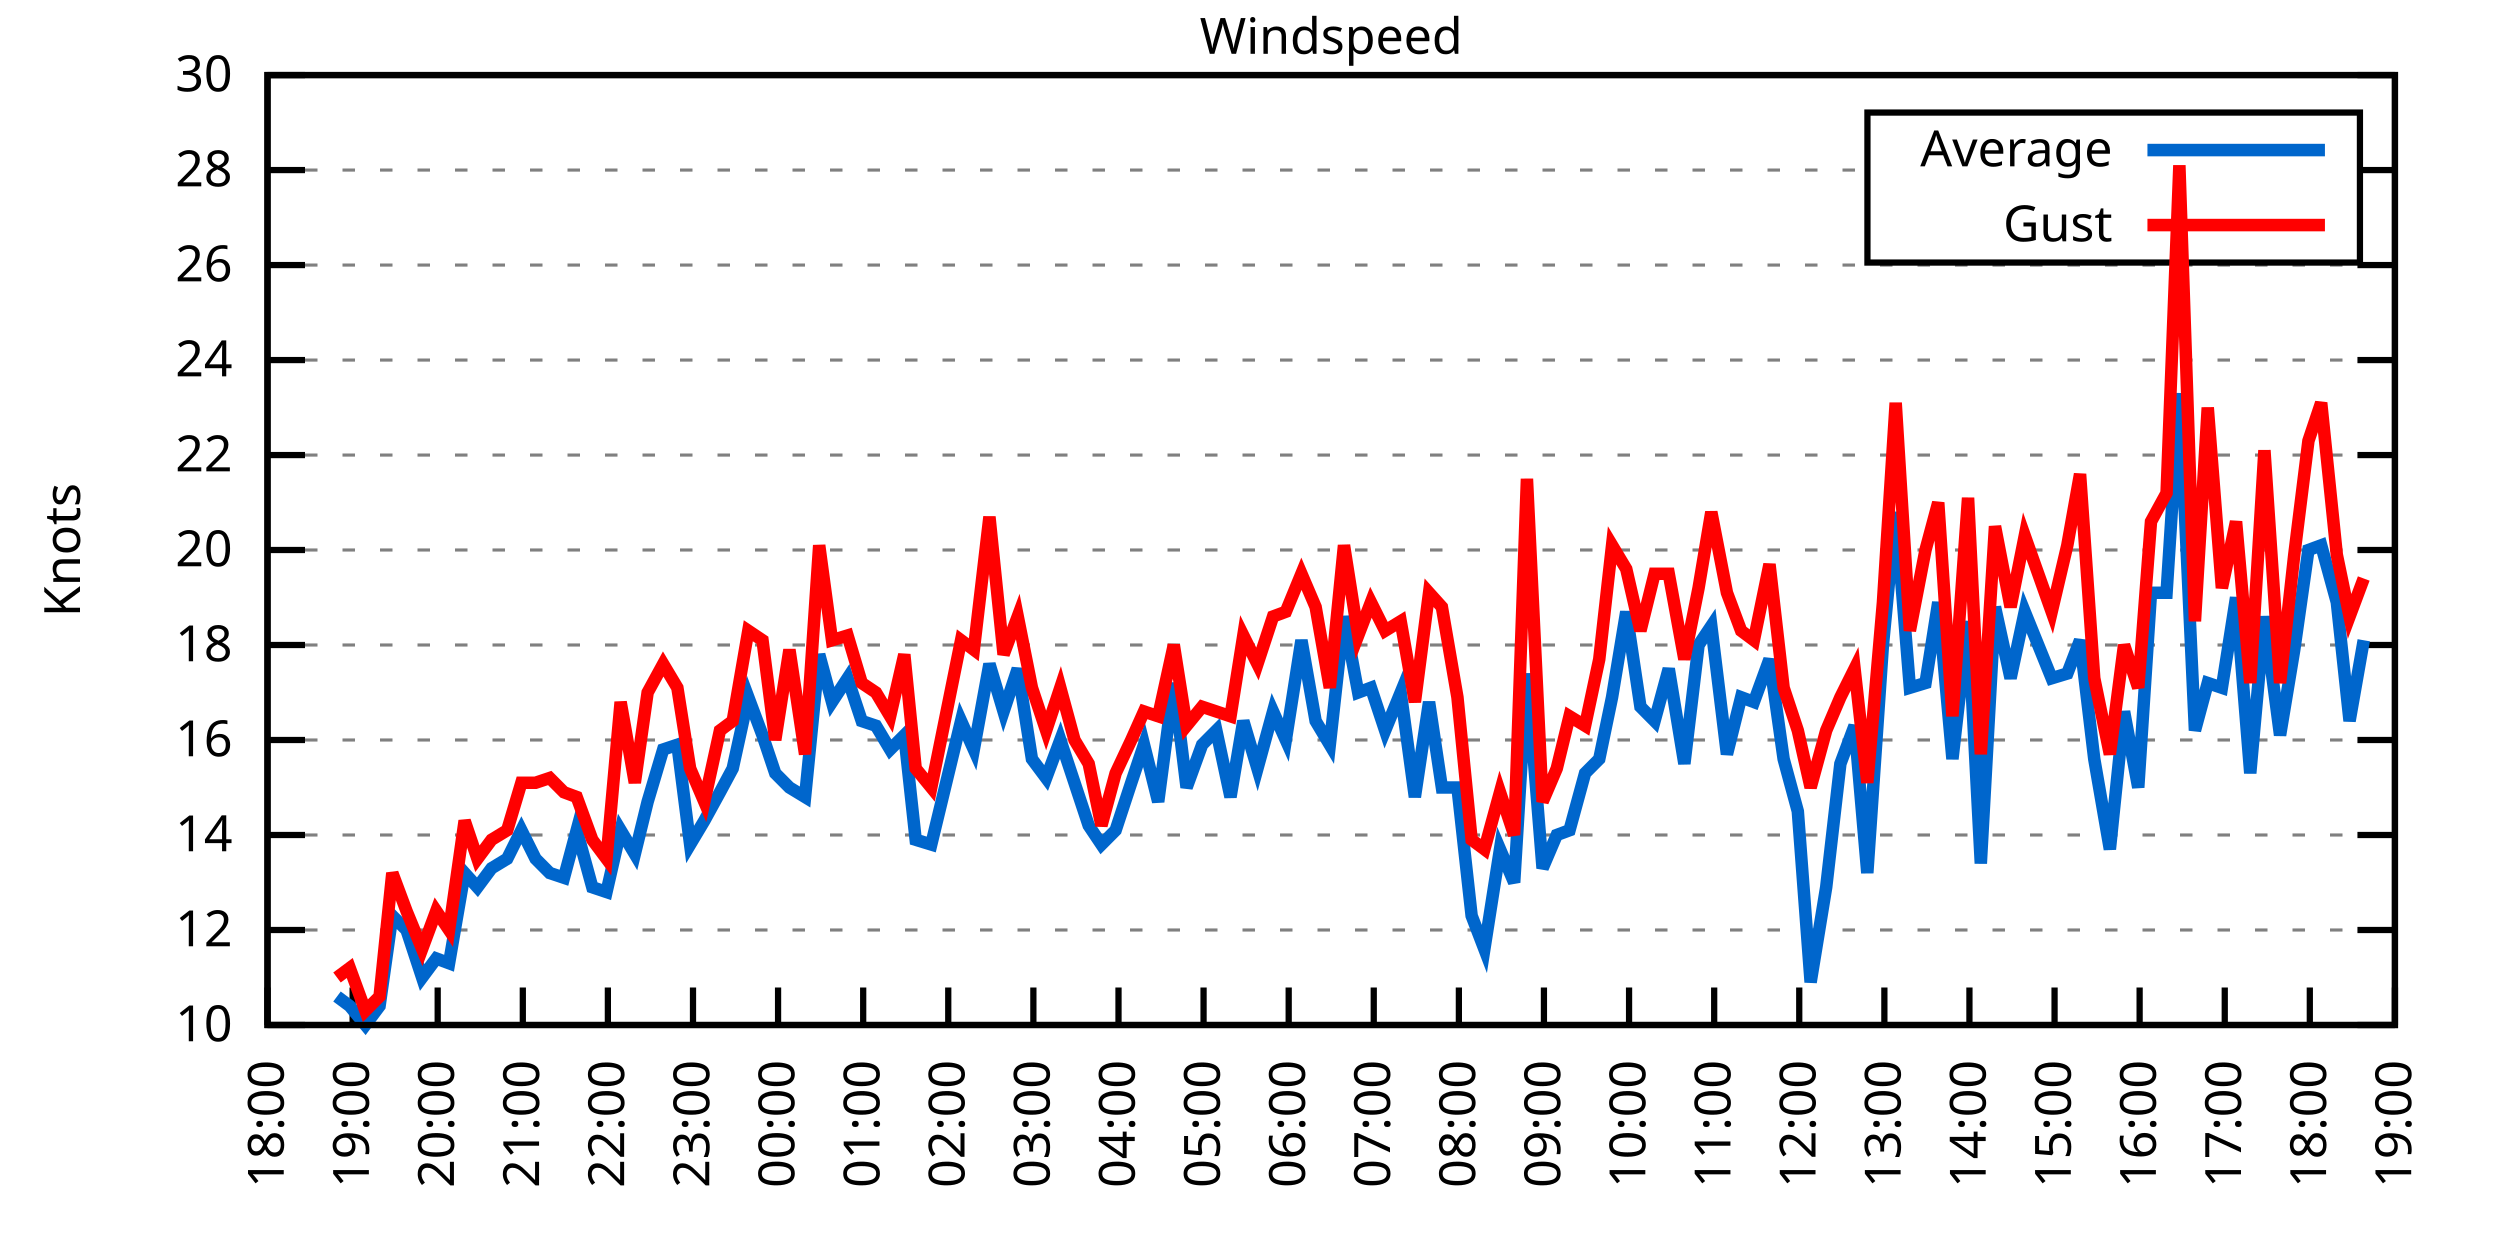
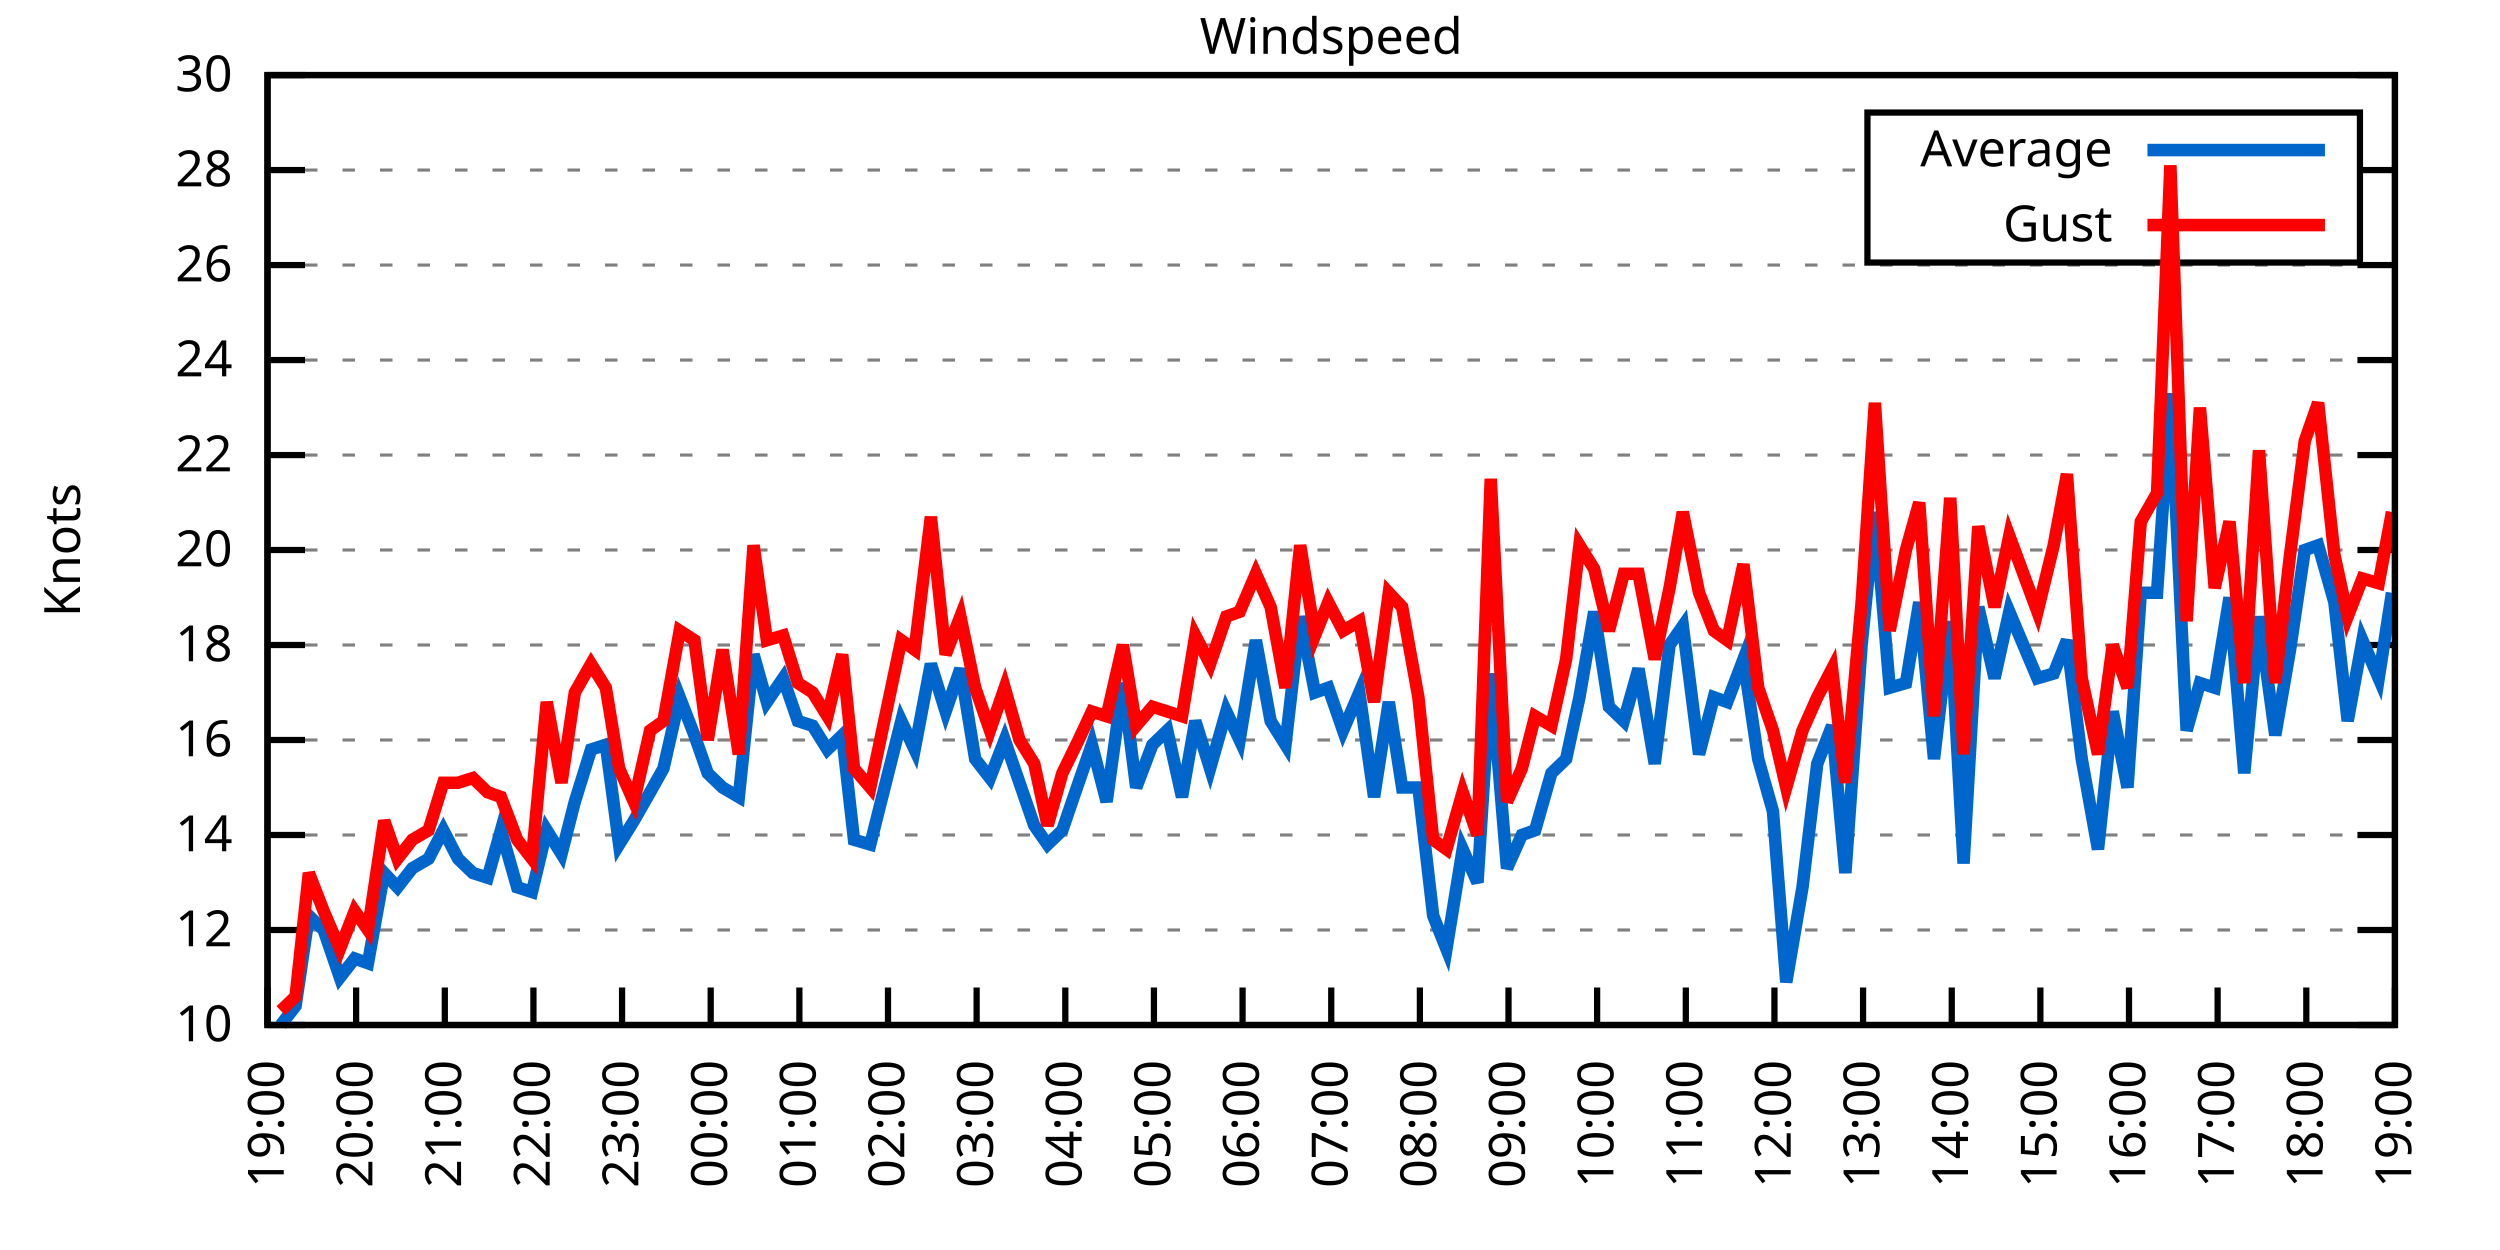
<svg xmlns="http://www.w3.org/2000/svg" xmlns:xlink="http://www.w3.org/1999/xlink" width="400" height="200" viewBox="0 0 400 200">
  <g id="gnuplot_canvas">
    <rect x="0" y="0" width="400" height="200" fill="none" />
    <defs>
      <circle id="gpDot" r="0.5" stroke-width="0.5" stroke="currentColor" />
      <path id="gpPt0" stroke-width="0.333" stroke="currentColor" d="M-1,0 h2 M0,-1 v2" />
      <path id="gpPt1" stroke-width="0.333" stroke="currentColor" d="M-1,-1 L1,1 M1,-1 L-1,1" />
      <path id="gpPt2" stroke-width="0.333" stroke="currentColor" d="M-1,0 L1,0 M0,-1 L0,1 M-1,-1 L1,1 M-1,1 L1,-1" />
      <rect id="gpPt3" stroke-width="0.333" stroke="currentColor" x="-1" y="-1" width="2" height="2" />
      <rect id="gpPt4" stroke-width="0.333" stroke="currentColor" fill="currentColor" x="-1" y="-1" width="2" height="2" />
      <circle id="gpPt5" stroke-width="0.333" stroke="currentColor" cx="0" cy="0" r="1" />
      <use xlink:href="#gpPt5" id="gpPt6" fill="currentColor" stroke="none" />
      <path id="gpPt7" stroke-width="0.333" stroke="currentColor" d="M0,-1.33 L-1.33,0.67 L1.33,0.67 z" />
      <use xlink:href="#gpPt7" id="gpPt8" fill="currentColor" stroke="none" />
      <use xlink:href="#gpPt7" id="gpPt9" stroke="currentColor" transform="rotate(180)" />
      <use xlink:href="#gpPt9" id="gpPt10" fill="currentColor" stroke="none" />
      <use xlink:href="#gpPt3" id="gpPt11" stroke="currentColor" transform="rotate(45)" />
      <use xlink:href="#gpPt11" id="gpPt12" fill="currentColor" stroke="none" />
      <path id="gpPt13" stroke-width="0.333" stroke="currentColor" d="M0,1.330 L1.265,0.411 L0.782,-1.067 L-0.782,-1.076 L-1.265,0.411 z" />
      <use xlink:href="#gpPt13" id="gpPt14" fill="currentColor" stroke="none" />
      <filter id="textbox" filterUnits="objectBoundingBox" x="0" y="0" height="1" width="1">
        <feFlood flood-color="white" flood-opacity="1" result="bgnd" />
        <feComposite in="SourceGraphic" in2="bgnd" operator="atop" />
      </filter>
      <filter id="greybox" filterUnits="objectBoundingBox" x="0" y="0" height="1" width="1">
        <feFlood flood-color="lightgrey" flood-opacity="1" result="grey" />
        <feComposite in="SourceGraphic" in2="grey" operator="atop" />
      </filter>
    </defs>
    <g fill="none" color="white" stroke="currentColor" stroke-width="1.00" stroke-linecap="butt" stroke-linejoin="miter">
</g>
    <g fill="none" color="black" stroke="currentColor" stroke-width="1.00" stroke-linecap="butt" stroke-linejoin="miter">
      <g stroke="none" shape-rendering="crispEdges">
        <polygon fill="rgb(255, 255, 255)" points="42.80,164.00 383.18,164.00 383.18,12.02 42.80,12.02 " />
      </g>
    </g>
    <g fill="none" color="black" stroke="currentColor" stroke-width="1.00" stroke-linecap="butt" stroke-linejoin="miter">
</g>
    <g fill="none" color="black" stroke="black" stroke-width="0.50" stroke-linecap="butt" stroke-linejoin="miter">
</g>
    <g fill="none" color="gray" stroke="currentColor" stroke-width="0.50" stroke-linecap="butt" stroke-linejoin="miter">
      <path stroke="gray" stroke-dasharray="2,4" class="gridline" d="M42.80,164.00 L383.19,164.00  " />
    </g>
    <g fill="none" color="gray" stroke="gray" stroke-width="1.00" stroke-linecap="butt" stroke-linejoin="miter">
</g>
    <g fill="none" color="black" stroke="currentColor" stroke-width="1.00" stroke-linecap="butt" stroke-linejoin="miter">
      <path stroke="black" d="M42.80,164.00 L48.80,164.00 M383.19,164.00 L377.19,164.00  " />
      <g transform="translate(37.20,166.60)" stroke="none" fill="black" font-family="Sans" font-size="8.00" text-anchor="end">
        <text>
          <tspan font-family="Sans"> 10</tspan>
        </text>
      </g>
    </g>
    <g fill="none" color="black" stroke="currentColor" stroke-width="1.00" stroke-linecap="butt" stroke-linejoin="miter">
</g>
    <g fill="none" color="black" stroke="black" stroke-width="0.50" stroke-linecap="butt" stroke-linejoin="miter">
</g>
    <g fill="none" color="gray" stroke="currentColor" stroke-width="0.50" stroke-linecap="butt" stroke-linejoin="miter">
      <path stroke="gray" stroke-dasharray="2,4" class="gridline" d="M42.80,148.80 L383.19,148.80  " />
    </g>
    <g fill="none" color="gray" stroke="gray" stroke-width="1.00" stroke-linecap="butt" stroke-linejoin="miter">
</g>
    <g fill="none" color="black" stroke="currentColor" stroke-width="1.00" stroke-linecap="butt" stroke-linejoin="miter">
      <path stroke="black" d="M42.80,148.80 L48.80,148.80 M383.19,148.80 L377.19,148.80  " />
      <g transform="translate(37.20,151.40)" stroke="none" fill="black" font-family="Sans" font-size="8.00" text-anchor="end">
        <text>
          <tspan font-family="Sans"> 12</tspan>
        </text>
      </g>
    </g>
    <g fill="none" color="black" stroke="currentColor" stroke-width="1.00" stroke-linecap="butt" stroke-linejoin="miter">
</g>
    <g fill="none" color="black" stroke="black" stroke-width="0.50" stroke-linecap="butt" stroke-linejoin="miter">
</g>
    <g fill="none" color="gray" stroke="currentColor" stroke-width="0.50" stroke-linecap="butt" stroke-linejoin="miter">
      <path stroke="gray" stroke-dasharray="2,4" class="gridline" d="M42.80,133.60 L383.19,133.60  " />
    </g>
    <g fill="none" color="gray" stroke="gray" stroke-width="1.00" stroke-linecap="butt" stroke-linejoin="miter">
</g>
    <g fill="none" color="black" stroke="currentColor" stroke-width="1.00" stroke-linecap="butt" stroke-linejoin="miter">
      <path stroke="black" d="M42.80,133.60 L48.80,133.60 M383.19,133.60 L377.19,133.60  " />
      <g transform="translate(37.20,136.20)" stroke="none" fill="black" font-family="Sans" font-size="8.00" text-anchor="end">
        <text>
          <tspan font-family="Sans"> 14</tspan>
        </text>
      </g>
    </g>
    <g fill="none" color="black" stroke="currentColor" stroke-width="1.00" stroke-linecap="butt" stroke-linejoin="miter">
</g>
    <g fill="none" color="black" stroke="black" stroke-width="0.50" stroke-linecap="butt" stroke-linejoin="miter">
</g>
    <g fill="none" color="gray" stroke="currentColor" stroke-width="0.50" stroke-linecap="butt" stroke-linejoin="miter">
      <path stroke="gray" stroke-dasharray="2,4" class="gridline" d="M42.80,118.40 L383.19,118.40  " />
    </g>
    <g fill="none" color="gray" stroke="gray" stroke-width="1.00" stroke-linecap="butt" stroke-linejoin="miter">
</g>
    <g fill="none" color="black" stroke="currentColor" stroke-width="1.00" stroke-linecap="butt" stroke-linejoin="miter">
      <path stroke="black" d="M42.80,118.40 L48.80,118.40 M383.19,118.40 L377.19,118.40  " />
      <g transform="translate(37.20,121.00)" stroke="none" fill="black" font-family="Sans" font-size="8.00" text-anchor="end">
        <text>
          <tspan font-family="Sans"> 16</tspan>
        </text>
      </g>
    </g>
    <g fill="none" color="black" stroke="currentColor" stroke-width="1.00" stroke-linecap="butt" stroke-linejoin="miter">
</g>
    <g fill="none" color="black" stroke="black" stroke-width="0.50" stroke-linecap="butt" stroke-linejoin="miter">
</g>
    <g fill="none" color="gray" stroke="currentColor" stroke-width="0.50" stroke-linecap="butt" stroke-linejoin="miter">
      <path stroke="gray" stroke-dasharray="2,4" class="gridline" d="M42.80,103.20 L383.19,103.20  " />
    </g>
    <g fill="none" color="gray" stroke="gray" stroke-width="1.00" stroke-linecap="butt" stroke-linejoin="miter">
</g>
    <g fill="none" color="black" stroke="currentColor" stroke-width="1.00" stroke-linecap="butt" stroke-linejoin="miter">
      <path stroke="black" d="M42.80,103.20 L48.80,103.20 M383.19,103.20 L377.19,103.20  " />
      <g transform="translate(37.20,105.80)" stroke="none" fill="black" font-family="Sans" font-size="8.00" text-anchor="end">
        <text>
          <tspan font-family="Sans"> 18</tspan>
        </text>
      </g>
    </g>
    <g fill="none" color="black" stroke="currentColor" stroke-width="1.00" stroke-linecap="butt" stroke-linejoin="miter">
</g>
    <g fill="none" color="black" stroke="black" stroke-width="0.50" stroke-linecap="butt" stroke-linejoin="miter">
</g>
    <g fill="none" color="gray" stroke="currentColor" stroke-width="0.50" stroke-linecap="butt" stroke-linejoin="miter">
      <path stroke="gray" stroke-dasharray="2,4" class="gridline" d="M42.80,88.00 L383.19,88.00  " />
    </g>
    <g fill="none" color="gray" stroke="gray" stroke-width="1.00" stroke-linecap="butt" stroke-linejoin="miter">
</g>
    <g fill="none" color="black" stroke="currentColor" stroke-width="1.00" stroke-linecap="butt" stroke-linejoin="miter">
      <path stroke="black" d="M42.80,88.00 L48.80,88.00 M383.19,88.00 L377.19,88.00  " />
      <g transform="translate(37.20,90.60)" stroke="none" fill="black" font-family="Sans" font-size="8.00" text-anchor="end">
        <text>
          <tspan font-family="Sans"> 20</tspan>
        </text>
      </g>
    </g>
    <g fill="none" color="black" stroke="currentColor" stroke-width="1.00" stroke-linecap="butt" stroke-linejoin="miter">
</g>
    <g fill="none" color="black" stroke="black" stroke-width="0.50" stroke-linecap="butt" stroke-linejoin="miter">
</g>
    <g fill="none" color="gray" stroke="currentColor" stroke-width="0.50" stroke-linecap="butt" stroke-linejoin="miter">
      <path stroke="gray" stroke-dasharray="2,4" class="gridline" d="M42.80,72.81 L383.19,72.81  " />
    </g>
    <g fill="none" color="gray" stroke="gray" stroke-width="1.00" stroke-linecap="butt" stroke-linejoin="miter">
</g>
    <g fill="none" color="black" stroke="currentColor" stroke-width="1.00" stroke-linecap="butt" stroke-linejoin="miter">
      <path stroke="black" d="M42.80,72.81 L48.80,72.81 M383.19,72.81 L377.19,72.81  " />
      <g transform="translate(37.20,75.41)" stroke="none" fill="black" font-family="Sans" font-size="8.00" text-anchor="end">
        <text>
          <tspan font-family="Sans"> 22</tspan>
        </text>
      </g>
    </g>
    <g fill="none" color="black" stroke="currentColor" stroke-width="1.00" stroke-linecap="butt" stroke-linejoin="miter">
</g>
    <g fill="none" color="black" stroke="black" stroke-width="0.50" stroke-linecap="butt" stroke-linejoin="miter">
</g>
    <g fill="none" color="gray" stroke="currentColor" stroke-width="0.50" stroke-linecap="butt" stroke-linejoin="miter">
      <path stroke="gray" stroke-dasharray="2,4" class="gridline" d="M42.80,57.61 L383.19,57.61  " />
    </g>
    <g fill="none" color="gray" stroke="gray" stroke-width="1.00" stroke-linecap="butt" stroke-linejoin="miter">
</g>
    <g fill="none" color="black" stroke="currentColor" stroke-width="1.00" stroke-linecap="butt" stroke-linejoin="miter">
      <path stroke="black" d="M42.80,57.61 L48.80,57.61 M383.19,57.61 L377.19,57.61  " />
      <g transform="translate(37.20,60.21)" stroke="none" fill="black" font-family="Sans" font-size="8.00" text-anchor="end">
        <text>
          <tspan font-family="Sans"> 24</tspan>
        </text>
      </g>
    </g>
    <g fill="none" color="black" stroke="currentColor" stroke-width="1.00" stroke-linecap="butt" stroke-linejoin="miter">
</g>
    <g fill="none" color="black" stroke="black" stroke-width="0.50" stroke-linecap="butt" stroke-linejoin="miter">
</g>
    <g fill="none" color="gray" stroke="currentColor" stroke-width="0.50" stroke-linecap="butt" stroke-linejoin="miter">
      <path stroke="gray" stroke-dasharray="2,4" class="gridline" d="M42.80,42.41 L383.19,42.41  " />
    </g>
    <g fill="none" color="gray" stroke="gray" stroke-width="1.00" stroke-linecap="butt" stroke-linejoin="miter">
</g>
    <g fill="none" color="black" stroke="currentColor" stroke-width="1.00" stroke-linecap="butt" stroke-linejoin="miter">
      <path stroke="black" d="M42.80,42.41 L48.80,42.41 M383.19,42.41 L377.19,42.41  " />
      <g transform="translate(37.20,45.01)" stroke="none" fill="black" font-family="Sans" font-size="8.00" text-anchor="end">
        <text>
          <tspan font-family="Sans"> 26</tspan>
        </text>
      </g>
    </g>
    <g fill="none" color="black" stroke="currentColor" stroke-width="1.00" stroke-linecap="butt" stroke-linejoin="miter">
</g>
    <g fill="none" color="black" stroke="black" stroke-width="0.50" stroke-linecap="butt" stroke-linejoin="miter">
</g>
    <g fill="none" color="gray" stroke="currentColor" stroke-width="0.50" stroke-linecap="butt" stroke-linejoin="miter">
      <path stroke="gray" stroke-dasharray="2,4" class="gridline" d="M42.80,27.21 L298.79,27.21 M377.59,27.21 L383.19,27.21  " />
    </g>
    <g fill="none" color="gray" stroke="gray" stroke-width="1.00" stroke-linecap="butt" stroke-linejoin="miter">
</g>
    <g fill="none" color="black" stroke="currentColor" stroke-width="1.00" stroke-linecap="butt" stroke-linejoin="miter">
      <path stroke="black" d="M42.80,27.21 L48.80,27.21 M383.19,27.21 L377.19,27.21  " />
      <g transform="translate(37.20,29.81)" stroke="none" fill="black" font-family="Sans" font-size="8.00" text-anchor="end">
        <text>
          <tspan font-family="Sans"> 28</tspan>
        </text>
      </g>
    </g>
    <g fill="none" color="black" stroke="currentColor" stroke-width="1.00" stroke-linecap="butt" stroke-linejoin="miter">
</g>
    <g fill="none" color="black" stroke="black" stroke-width="0.50" stroke-linecap="butt" stroke-linejoin="miter">
</g>
    <g fill="none" color="gray" stroke="currentColor" stroke-width="0.50" stroke-linecap="butt" stroke-linejoin="miter">
      <path stroke="gray" stroke-dasharray="2,4" class="gridline" d="M42.80,12.01 L383.19,12.01  " />
    </g>
    <g fill="none" color="gray" stroke="gray" stroke-width="1.00" stroke-linecap="butt" stroke-linejoin="miter">
</g>
    <g fill="none" color="black" stroke="currentColor" stroke-width="1.00" stroke-linecap="butt" stroke-linejoin="miter">
      <path stroke="black" d="M42.80,12.01 L48.80,12.01 M383.19,12.01 L377.19,12.01  " />
      <g transform="translate(37.20,14.61)" stroke="none" fill="black" font-family="Sans" font-size="8.00" text-anchor="end">
        <text>
          <tspan font-family="Sans"> 30</tspan>
        </text>
      </g>
    </g>
    <g fill="none" color="black" stroke="currentColor" stroke-width="1.00" stroke-linecap="butt" stroke-linejoin="miter">
      <path stroke="black" d="M42.80,164.00 L42.80,158.00  " />
      <g transform="translate(45.40,169.60) rotate(270.00)" stroke="none" fill="black" font-family="Sans" font-size="8.00" text-anchor="end">
        <text>
-           <tspan font-family="Sans">18:00</tspan>
-         </text>
-       </g>
-     </g>
-     <g fill="none" color="black" stroke="currentColor" stroke-width="1.00" stroke-linecap="butt" stroke-linejoin="miter">
-       <path stroke="black" d="M56.42,164.00 L56.42,158.00  " />
-       <g transform="translate(59.02,169.60) rotate(270.00)" stroke="none" fill="black" font-family="Sans" font-size="8.00" text-anchor="end">
-         <text>
          <tspan font-family="Sans">19:00</tspan>
        </text>
      </g>
    </g>
    <g fill="none" color="black" stroke="currentColor" stroke-width="1.00" stroke-linecap="butt" stroke-linejoin="miter">
-       <path stroke="black" d="M70.03,164.00 L70.03,158.00  " />
-       <g transform="translate(72.63,169.60) rotate(270.00)" stroke="none" fill="black" font-family="Sans" font-size="8.00" text-anchor="end">
+       <path stroke="black" d="M56.98,164.00 L56.98,158.00  " />
+       <g transform="translate(59.58,169.60) rotate(270.00)" stroke="none" fill="black" font-family="Sans" font-size="8.00" text-anchor="end">
        <text>
          <tspan font-family="Sans">20:00</tspan>
        </text>
      </g>
    </g>
    <g fill="none" color="black" stroke="currentColor" stroke-width="1.00" stroke-linecap="butt" stroke-linejoin="miter">
-       <path stroke="black" d="M83.65,164.00 L83.65,158.00  " />
-       <g transform="translate(86.25,169.60) rotate(270.00)" stroke="none" fill="black" font-family="Sans" font-size="8.00" text-anchor="end">
+       <path stroke="black" d="M71.17,164.00 L71.17,158.00  " />
+       <g transform="translate(73.77,169.60) rotate(270.00)" stroke="none" fill="black" font-family="Sans" font-size="8.00" text-anchor="end">
        <text>
          <tspan font-family="Sans">21:00</tspan>
        </text>
      </g>
    </g>
    <g fill="none" color="black" stroke="currentColor" stroke-width="1.00" stroke-linecap="butt" stroke-linejoin="miter">
-       <path stroke="black" d="M97.26,164.00 L97.26,158.00  " />
-       <g transform="translate(99.86,169.60) rotate(270.00)" stroke="none" fill="black" font-family="Sans" font-size="8.00" text-anchor="end">
+       <path stroke="black" d="M85.35,164.00 L85.35,158.00  " />
+       <g transform="translate(87.95,169.60) rotate(270.00)" stroke="none" fill="black" font-family="Sans" font-size="8.00" text-anchor="end">
        <text>
          <tspan font-family="Sans">22:00</tspan>
        </text>
      </g>
    </g>
    <g fill="none" color="black" stroke="currentColor" stroke-width="1.00" stroke-linecap="butt" stroke-linejoin="miter">
-       <path stroke="black" d="M110.88,164.00 L110.88,158.00  " />
-       <g transform="translate(113.48,169.60) rotate(270.00)" stroke="none" fill="black" font-family="Sans" font-size="8.00" text-anchor="end">
+       <path stroke="black" d="M99.53,164.00 L99.53,158.00  " />
+       <g transform="translate(102.13,169.60) rotate(270.00)" stroke="none" fill="black" font-family="Sans" font-size="8.00" text-anchor="end">
        <text>
          <tspan font-family="Sans">23:00</tspan>
        </text>
      </g>
    </g>
    <g fill="none" color="black" stroke="currentColor" stroke-width="1.00" stroke-linecap="butt" stroke-linejoin="miter">
-       <path stroke="black" d="M124.49,164.00 L124.49,158.00  " />
-       <g transform="translate(127.09,169.60) rotate(270.00)" stroke="none" fill="black" font-family="Sans" font-size="8.00" text-anchor="end">
+       <path stroke="black" d="M113.71,164.00 L113.71,158.00  " />
+       <g transform="translate(116.31,169.60) rotate(270.00)" stroke="none" fill="black" font-family="Sans" font-size="8.00" text-anchor="end">
        <text>
          <tspan font-family="Sans">00:00</tspan>
        </text>
      </g>
    </g>
    <g fill="none" color="black" stroke="currentColor" stroke-width="1.00" stroke-linecap="butt" stroke-linejoin="miter">
-       <path stroke="black" d="M138.11,164.00 L138.11,158.00  " />
-       <g transform="translate(140.71,169.60) rotate(270.00)" stroke="none" fill="black" font-family="Sans" font-size="8.00" text-anchor="end">
+       <path stroke="black" d="M127.90,164.00 L127.90,158.00  " />
+       <g transform="translate(130.50,169.60) rotate(270.00)" stroke="none" fill="black" font-family="Sans" font-size="8.00" text-anchor="end">
        <text>
          <tspan font-family="Sans">01:00</tspan>
        </text>
      </g>
    </g>
    <g fill="none" color="black" stroke="currentColor" stroke-width="1.00" stroke-linecap="butt" stroke-linejoin="miter">
-       <path stroke="black" d="M151.72,164.00 L151.72,158.00  " />
-       <g transform="translate(154.32,169.60) rotate(270.00)" stroke="none" fill="black" font-family="Sans" font-size="8.00" text-anchor="end">
+       <path stroke="black" d="M142.08,164.00 L142.08,158.00  " />
+       <g transform="translate(144.68,169.60) rotate(270.00)" stroke="none" fill="black" font-family="Sans" font-size="8.00" text-anchor="end">
        <text>
          <tspan font-family="Sans">02:00</tspan>
        </text>
      </g>
    </g>
    <g fill="none" color="black" stroke="currentColor" stroke-width="1.00" stroke-linecap="butt" stroke-linejoin="miter">
-       <path stroke="black" d="M165.34,164.00 L165.34,158.00  " />
-       <g transform="translate(167.94,169.60) rotate(270.00)" stroke="none" fill="black" font-family="Sans" font-size="8.00" text-anchor="end">
+       <path stroke="black" d="M156.26,164.00 L156.26,158.00  " />
+       <g transform="translate(158.86,169.60) rotate(270.00)" stroke="none" fill="black" font-family="Sans" font-size="8.00" text-anchor="end">
        <text>
          <tspan font-family="Sans">03:00</tspan>
        </text>
      </g>
    </g>
    <g fill="none" color="black" stroke="currentColor" stroke-width="1.00" stroke-linecap="butt" stroke-linejoin="miter">
-       <path stroke="black" d="M178.96,164.00 L178.96,158.00  " />
-       <g transform="translate(181.56,169.60) rotate(270.00)" stroke="none" fill="black" font-family="Sans" font-size="8.00" text-anchor="end">
+       <path stroke="black" d="M170.45,164.00 L170.45,158.00  " />
+       <g transform="translate(173.05,169.60) rotate(270.00)" stroke="none" fill="black" font-family="Sans" font-size="8.00" text-anchor="end">
        <text>
          <tspan font-family="Sans">04:00</tspan>
        </text>
      </g>
    </g>
    <g fill="none" color="black" stroke="currentColor" stroke-width="1.00" stroke-linecap="butt" stroke-linejoin="miter">
-       <path stroke="black" d="M192.57,164.00 L192.57,158.00  " />
-       <g transform="translate(195.17,169.60) rotate(270.00)" stroke="none" fill="black" font-family="Sans" font-size="8.00" text-anchor="end">
+       <path stroke="black" d="M184.63,164.00 L184.63,158.00  " />
+       <g transform="translate(187.23,169.60) rotate(270.00)" stroke="none" fill="black" font-family="Sans" font-size="8.00" text-anchor="end">
        <text>
          <tspan font-family="Sans">05:00</tspan>
        </text>
      </g>
    </g>
    <g fill="none" color="black" stroke="currentColor" stroke-width="1.00" stroke-linecap="butt" stroke-linejoin="miter">
-       <path stroke="black" d="M206.19,164.00 L206.19,158.00  " />
-       <g transform="translate(208.79,169.60) rotate(270.00)" stroke="none" fill="black" font-family="Sans" font-size="8.00" text-anchor="end">
+       <path stroke="black" d="M198.81,164.00 L198.81,158.00  " />
+       <g transform="translate(201.41,169.60) rotate(270.00)" stroke="none" fill="black" font-family="Sans" font-size="8.00" text-anchor="end">
        <text>
          <tspan font-family="Sans">06:00</tspan>
        </text>
      </g>
    </g>
    <g fill="none" color="black" stroke="currentColor" stroke-width="1.00" stroke-linecap="butt" stroke-linejoin="miter">
-       <path stroke="black" d="M219.80,164.00 L219.80,158.00  " />
-       <g transform="translate(222.40,169.60) rotate(270.00)" stroke="none" fill="black" font-family="Sans" font-size="8.00" text-anchor="end">
+       <path stroke="black" d="M213.00,164.00 L213.00,158.00  " />
+       <g transform="translate(215.60,169.60) rotate(270.00)" stroke="none" fill="black" font-family="Sans" font-size="8.00" text-anchor="end">
        <text>
          <tspan font-family="Sans">07:00</tspan>
        </text>
      </g>
    </g>
    <g fill="none" color="black" stroke="currentColor" stroke-width="1.00" stroke-linecap="butt" stroke-linejoin="miter">
-       <path stroke="black" d="M233.42,164.00 L233.42,158.00  " />
-       <g transform="translate(236.02,169.60) rotate(270.00)" stroke="none" fill="black" font-family="Sans" font-size="8.00" text-anchor="end">
+       <path stroke="black" d="M227.18,164.00 L227.18,158.00  " />
+       <g transform="translate(229.78,169.60) rotate(270.00)" stroke="none" fill="black" font-family="Sans" font-size="8.00" text-anchor="end">
        <text>
          <tspan font-family="Sans">08:00</tspan>
        </text>
      </g>
    </g>
    <g fill="none" color="black" stroke="currentColor" stroke-width="1.00" stroke-linecap="butt" stroke-linejoin="miter">
-       <path stroke="black" d="M247.03,164.00 L247.03,158.00  " />
-       <g transform="translate(249.63,169.60) rotate(270.00)" stroke="none" fill="black" font-family="Sans" font-size="8.00" text-anchor="end">
+       <path stroke="black" d="M241.36,164.00 L241.36,158.00  " />
+       <g transform="translate(243.96,169.60) rotate(270.00)" stroke="none" fill="black" font-family="Sans" font-size="8.00" text-anchor="end">
        <text>
          <tspan font-family="Sans">09:00</tspan>
        </text>
      </g>
    </g>
    <g fill="none" color="black" stroke="currentColor" stroke-width="1.00" stroke-linecap="butt" stroke-linejoin="miter">
-       <path stroke="black" d="M260.65,164.00 L260.65,158.00  " />
-       <g transform="translate(263.25,169.60) rotate(270.00)" stroke="none" fill="black" font-family="Sans" font-size="8.00" text-anchor="end">
+       <path stroke="black" d="M255.54,164.00 L255.54,158.00  " />
+       <g transform="translate(258.14,169.60) rotate(270.00)" stroke="none" fill="black" font-family="Sans" font-size="8.00" text-anchor="end">
        <text>
          <tspan font-family="Sans">10:00</tspan>
        </text>
      </g>
    </g>
    <g fill="none" color="black" stroke="currentColor" stroke-width="1.00" stroke-linecap="butt" stroke-linejoin="miter">
-       <path stroke="black" d="M274.27,164.00 L274.27,158.00  " />
-       <g transform="translate(276.87,169.60) rotate(270.00)" stroke="none" fill="black" font-family="Sans" font-size="8.00" text-anchor="end">
+       <path stroke="black" d="M269.73,164.00 L269.73,158.00  " />
+       <g transform="translate(272.33,169.60) rotate(270.00)" stroke="none" fill="black" font-family="Sans" font-size="8.00" text-anchor="end">
        <text>
          <tspan font-family="Sans">11:00</tspan>
        </text>
      </g>
    </g>
    <g fill="none" color="black" stroke="currentColor" stroke-width="1.00" stroke-linecap="butt" stroke-linejoin="miter">
-       <path stroke="black" d="M287.88,164.00 L287.88,158.00  " />
-       <g transform="translate(290.48,169.60) rotate(270.00)" stroke="none" fill="black" font-family="Sans" font-size="8.00" text-anchor="end">
+       <path stroke="black" d="M283.91,164.00 L283.91,158.00  " />
+       <g transform="translate(286.51,169.60) rotate(270.00)" stroke="none" fill="black" font-family="Sans" font-size="8.00" text-anchor="end">
        <text>
          <tspan font-family="Sans">12:00</tspan>
        </text>
      </g>
    </g>
    <g fill="none" color="black" stroke="currentColor" stroke-width="1.00" stroke-linecap="butt" stroke-linejoin="miter">
-       <path stroke="black" d="M301.50,164.00 L301.50,158.00  " />
-       <g transform="translate(304.10,169.60) rotate(270.00)" stroke="none" fill="black" font-family="Sans" font-size="8.00" text-anchor="end">
+       <path stroke="black" d="M298.09,164.00 L298.09,158.00  " />
+       <g transform="translate(300.69,169.60) rotate(270.00)" stroke="none" fill="black" font-family="Sans" font-size="8.00" text-anchor="end">
        <text>
          <tspan font-family="Sans">13:00</tspan>
        </text>
      </g>
    </g>
    <g fill="none" color="black" stroke="currentColor" stroke-width="1.00" stroke-linecap="butt" stroke-linejoin="miter">
-       <path stroke="black" d="M315.11,164.00 L315.11,158.00  " />
-       <g transform="translate(317.71,169.60) rotate(270.00)" stroke="none" fill="black" font-family="Sans" font-size="8.00" text-anchor="end">
+       <path stroke="black" d="M312.28,164.00 L312.28,158.00  " />
+       <g transform="translate(314.88,169.60) rotate(270.00)" stroke="none" fill="black" font-family="Sans" font-size="8.00" text-anchor="end">
        <text>
          <tspan font-family="Sans">14:00</tspan>
        </text>
      </g>
    </g>
    <g fill="none" color="black" stroke="currentColor" stroke-width="1.00" stroke-linecap="butt" stroke-linejoin="miter">
-       <path stroke="black" d="M328.73,164.00 L328.73,158.00  " />
-       <g transform="translate(331.33,169.60) rotate(270.00)" stroke="none" fill="black" font-family="Sans" font-size="8.00" text-anchor="end">
+       <path stroke="black" d="M326.46,164.00 L326.46,158.00  " />
+       <g transform="translate(329.06,169.60) rotate(270.00)" stroke="none" fill="black" font-family="Sans" font-size="8.00" text-anchor="end">
        <text>
          <tspan font-family="Sans">15:00</tspan>
        </text>
      </g>
    </g>
    <g fill="none" color="black" stroke="currentColor" stroke-width="1.00" stroke-linecap="butt" stroke-linejoin="miter">
-       <path stroke="black" d="M342.34,164.00 L342.34,158.00  " />
-       <g transform="translate(344.94,169.60) rotate(270.00)" stroke="none" fill="black" font-family="Sans" font-size="8.00" text-anchor="end">
+       <path stroke="black" d="M340.64,164.00 L340.64,158.00  " />
+       <g transform="translate(343.24,169.60) rotate(270.00)" stroke="none" fill="black" font-family="Sans" font-size="8.00" text-anchor="end">
        <text>
          <tspan font-family="Sans">16:00</tspan>
        </text>
      </g>
    </g>
    <g fill="none" color="black" stroke="currentColor" stroke-width="1.00" stroke-linecap="butt" stroke-linejoin="miter">
-       <path stroke="black" d="M355.96,164.00 L355.96,158.00  " />
-       <g transform="translate(358.56,169.60) rotate(270.00)" stroke="none" fill="black" font-family="Sans" font-size="8.00" text-anchor="end">
+       <path stroke="black" d="M354.82,164.00 L354.82,158.00  " />
+       <g transform="translate(357.42,169.60) rotate(270.00)" stroke="none" fill="black" font-family="Sans" font-size="8.00" text-anchor="end">
        <text>
          <tspan font-family="Sans">17:00</tspan>
        </text>
      </g>
    </g>
    <g fill="none" color="black" stroke="currentColor" stroke-width="1.00" stroke-linecap="butt" stroke-linejoin="miter">
-       <path stroke="black" d="M369.57,164.00 L369.57,158.00  " />
-       <g transform="translate(372.17,169.60) rotate(270.00)" stroke="none" fill="black" font-family="Sans" font-size="8.00" text-anchor="end">
+       <path stroke="black" d="M369.01,164.00 L369.01,158.00  " />
+       <g transform="translate(371.61,169.60) rotate(270.00)" stroke="none" fill="black" font-family="Sans" font-size="8.00" text-anchor="end">
        <text>
          <tspan font-family="Sans">18:00</tspan>
        </text>
      </g>
    </g>
    <g fill="none" color="black" stroke="currentColor" stroke-width="1.00" stroke-linecap="butt" stroke-linejoin="miter">
      <path stroke="black" d="M383.19,164.00 L383.19,158.00  " />
      <g transform="translate(385.79,169.60) rotate(270.00)" stroke="none" fill="black" font-family="Sans" font-size="8.00" text-anchor="end">
        <text>
          <tspan font-family="Sans">19:00</tspan>
        </text>
      </g>
    </g>
    <g fill="none" color="black" stroke="currentColor" stroke-width="1.00" stroke-linecap="butt" stroke-linejoin="miter">
</g>
    <g fill="none" color="black" stroke="currentColor" stroke-width="1.00" stroke-linecap="butt" stroke-linejoin="miter">
      <path stroke="black" d="M42.80,12.01 L42.80,164.00 L383.19,164.00 L383.19,12.01 L42.80,12.01 Z  " />
    </g>
    <g fill="none" color="black" stroke="currentColor" stroke-width="1.00" stroke-linecap="butt" stroke-linejoin="miter">
</g>
    <g fill="none" color="black" stroke="currentColor" stroke-width="1.00" stroke-linecap="butt" stroke-linejoin="miter">
      <path stroke="black" d="M298.79,42.01 L298.79,18.01 L377.59,18.01 L377.59,42.01 L298.79,42.01 Z  " />
    </g>
    <g id="Windspeed_plot_1">
      <g fill="none" color="white" stroke="black" stroke-width="2.00" stroke-linecap="butt" stroke-linejoin="miter">
</g>
      <g fill="none" color="black" stroke="currentColor" stroke-width="2.00" stroke-linecap="butt" stroke-linejoin="miter">
        <g transform="translate(337.99,26.61)" stroke="none" fill="black" font-family="Sans" font-size="8.00" text-anchor="end">
          <text>
            <tspan font-family="Sans">Average</tspan>
          </text>
        </g>
      </g>
      <g fill="none" color="black" stroke="currentColor" stroke-width="2.00" stroke-linecap="butt" stroke-linejoin="miter">
-         <path stroke="rgb(  0, 102, 204)" d="M343.59,24.01 L371.99,24.01 M53.92,159.44 L55.96,160.96 L58.46,164.00 L60.73,160.96 L62.77,146.52 L65.04,148.80   L67.54,156.40 L69.80,153.36 L71.85,154.12 L74.34,139.68 L76.39,141.96 L78.65,138.92 L81.15,137.40 L83.42,132.84   L85.69,137.40 L87.96,139.68 L90.23,140.44 L92.27,132.84 L94.77,141.96 L97.04,142.72 L99.30,132.84 L101.57,136.64   L103.62,128.28 L106.11,119.92 L108.38,119.16 L110.42,135.12 L112.69,131.32 L115.19,126.76 L117.23,122.96 L119.73,111.56   L122.00,117.64 L124.04,123.72 L126.31,126.00 L128.81,127.52 L131.07,104.72 L133.12,112.32 L135.61,108.52 L137.88,115.36   L140.15,116.12 L142.42,119.92 L144.69,117.64 L146.51,134.36 L149.00,135.12 L153.77,115.36 L155.81,119.92 L158.31,106.24   L160.57,113.84 L162.84,107.00 L165.11,121.44 L167.38,124.48 L169.65,118.40 L171.92,125.24 L174.19,132.08 L176.23,135.12   L178.50,132.84 L181.00,125.24 L183.04,119.16 L185.31,128.28 L187.81,109.28 L189.85,126.00 L192.34,119.16 L194.61,116.88   L196.88,127.52 L198.93,115.36 L201.19,122.96 L203.69,113.84 L205.73,118.40 L208.23,102.44 L210.50,115.36 L212.77,119.16   L215.04,98.64 L217.31,110.80 L219.35,110.04 L221.62,116.88 L224.11,110.80 L226.38,127.52 L228.65,112.32 L230.70,126.00   L233.19,126.00 L235.46,146.52 L237.50,151.84 L240.00,135.88 L242.27,141.20 L244.31,107.76 L246.81,138.92 L249.08,133.60   L251.12,132.84 L253.61,123.72 L255.88,121.44 L257.93,111.56 L260.20,97.88 L262.47,113.08 L264.73,115.36 L267.00,107.00   L269.50,122.20 L271.77,103.20 L273.81,100.16 L276.31,120.68 L278.58,111.56 L280.62,112.32 L283.12,105.48 L285.38,121.44   L287.65,129.80 L289.70,157.16 L292.19,141.96 L294.46,122.20 L296.73,116.12 L298.77,139.68 L301.27,103.20 L303.31,81.93   L305.58,110.04 L308.08,109.28 L310.12,96.36 L312.39,121.44 L314.89,99.40 L316.93,138.16 L319.20,97.12 L321.69,108.52   L323.96,97.88 L328.27,108.52 L330.77,107.76 L332.81,102.44 L335.08,121.44 L337.58,135.88 L339.85,113.84 L342.12,126.00   L344.16,94.84 L346.65,94.84 L348.70,62.93 L351.19,116.88 L353.24,109.28 L355.50,110.04 L357.77,95.60 L360.04,123.72   L362.31,98.64 L364.81,117.64 L367.08,103.96 L369.35,88.00 L371.39,87.25 L373.89,96.36 L375.93,115.36 L378.20,102.44    " />
+         <path stroke="rgb(  0, 102, 204)" d="M343.59,24.01 L371.99,24.01 M44.93,164.00 L47.29,160.96 L49.42,146.52 L51.78,148.80 L54.38,156.40 L56.75,153.36   L58.87,154.12 L61.47,139.68 L63.60,141.96 L65.97,138.92 L68.57,137.40 L70.93,132.84 L73.29,137.40 L75.66,139.68   L78.02,140.44 L80.15,132.84 L82.75,141.96 L85.11,142.72 L87.48,132.84 L89.84,136.64 L91.97,128.28 L94.57,119.92   L96.93,119.16 L99.06,135.12 L101.42,131.32 L104.02,126.76 L106.15,122.96 L108.75,111.56 L111.11,117.64 L113.24,123.72   L115.61,126.00 L118.21,127.52 L120.57,104.72 L122.70,112.32 L125.30,108.52 L127.66,115.36 L130.02,116.12 L132.39,119.92   L134.75,117.64 L136.64,134.36 L139.24,135.12 L144.21,115.36 L146.34,119.92 L148.94,106.24 L151.30,113.84 L153.66,107.00   L156.03,121.44 L158.39,124.48 L160.75,118.40 L163.12,125.24 L165.48,132.08 L167.61,135.12 L169.97,132.84 L172.57,125.24   L174.70,119.16 L177.06,128.28 L179.67,109.28 L181.79,126.00 L184.39,119.16 L186.76,116.88 L189.12,127.52 L191.25,115.36   L193.61,122.96 L196.21,113.84 L198.34,118.40 L200.94,102.44 L203.30,115.36 L205.67,119.16 L208.03,98.64 L210.39,110.80   L212.52,110.04 L214.89,116.88 L217.49,110.80 L219.85,127.52 L222.21,112.32 L224.34,126.00 L226.94,126.00 L229.31,146.52   L231.43,151.84 L234.03,135.88 L236.40,141.20 L238.52,107.76 L241.12,138.92 L243.49,133.60 L245.62,132.84 L248.22,123.72   L250.58,121.44 L252.71,111.56 L255.07,97.88 L257.43,113.08 L259.80,115.36 L262.16,107.00 L264.76,122.20 L267.13,103.20   L269.25,100.16 L271.85,120.68 L274.22,111.56 L276.35,112.32 L278.95,105.48 L281.31,121.44 L283.67,129.80 L285.80,157.16   L288.40,141.96 L290.76,122.20 L293.13,116.12 L295.26,139.68 L297.86,103.20 L299.98,81.93 L302.35,110.04 L304.95,109.28   L307.08,96.36 L309.44,121.44 L312.04,99.40 L314.17,138.16 L316.53,97.12 L319.13,108.52 L321.49,97.88 L325.99,108.52   L328.59,107.76 L330.71,102.44 L333.08,121.44 L335.68,135.88 L338.04,113.84 L340.40,126.00 L342.53,94.84 L345.13,94.84   L347.26,62.93 L349.86,116.88 L351.99,109.28 L354.35,110.04 L356.72,95.60 L359.08,123.72 L361.44,98.64 L364.04,117.64   L366.41,103.96 L368.77,88.00 L370.90,87.25 L373.50,96.36 L375.63,115.36 L377.99,102.44 L380.59,108.52 L382.72,94.84    " />
      </g>
    </g>
    <g id="Windspeed_plot_2">
      <g fill="none" color="black" stroke="currentColor" stroke-width="2.00" stroke-linecap="butt" stroke-linejoin="miter">
        <g transform="translate(337.99,38.61)" stroke="none" fill="black" font-family="Sans" font-size="8.00" text-anchor="end">
          <text>
            <tspan font-family="Sans">Gust</tspan>
          </text>
        </g>
      </g>
      <g fill="none" color="black" stroke="currentColor" stroke-width="2.00" stroke-linecap="butt" stroke-linejoin="miter">
-         <path stroke="rgb(255,   0,   0)" d="M343.59,36.01 L371.99,36.01 M53.92,156.40 L55.96,154.88 L58.46,161.72 L60.73,159.44 L62.77,139.68 L65.04,145.76   L67.54,151.84 L69.80,145.76 L71.85,148.80 L74.34,131.32 L76.39,137.40 L78.65,134.36 L81.15,132.84 L83.42,125.24   L85.69,125.24 L87.96,124.48 L90.23,126.76 L92.27,127.52 L94.77,134.36 L97.04,137.40 L99.30,112.32 L101.57,125.24   L103.62,110.80 L106.11,106.24 L108.38,110.04 L110.42,122.96 L112.69,128.28 L115.19,116.88 L117.23,115.36 L119.73,100.92   L122.00,102.44 L124.04,118.40 L126.31,103.96 L128.81,120.68 L131.07,87.25 L133.12,102.44 L135.61,101.68 L137.88,109.28   L140.15,110.80 L142.42,114.60 L144.69,104.72 L146.51,122.96 L149.00,126.00 L153.77,102.44 L155.81,103.96 L158.31,82.69   L160.57,104.72 L162.84,98.64 L165.11,110.04 L167.38,116.88 L169.65,110.04 L171.92,118.40 L174.19,122.20 L176.23,132.08   L178.50,123.72 L181.00,118.40 L183.04,113.84 L185.31,114.60 L187.81,103.20 L189.85,116.12 L192.34,113.08 L194.61,113.84   L196.88,114.60 L198.93,101.68 L201.19,106.24 L203.69,98.64 L205.73,97.88 L208.23,91.80 L210.50,97.12 L212.77,110.04   L215.04,87.25 L217.31,101.68 L219.35,96.36 L221.62,100.92 L224.11,99.40 L226.38,112.32 L228.65,94.84 L230.70,97.12   L233.19,111.56 L235.46,134.36 L237.50,135.88 L240.00,126.76 L242.27,133.60 L244.31,76.61 L246.81,128.28 L249.08,122.96   L251.12,114.60 L253.61,116.12 L255.88,105.48 L257.93,87.25 L260.20,91.04 L262.47,100.92 L264.73,91.80 L267.00,91.80   L269.50,105.48 L271.77,94.08 L273.81,81.93 L276.31,94.84 L278.58,100.92 L280.62,102.44 L283.12,90.28 L285.38,110.04   L287.65,116.88 L289.70,126.00 L292.19,116.88 L294.46,111.56 L296.73,107.00 L298.77,125.24 L301.27,96.36 L303.31,64.45   L305.58,100.92 L308.08,88.00 L310.12,80.41 L312.39,114.60 L314.89,79.65 L316.93,120.68 L319.20,84.21 L321.69,97.12   L323.96,85.73 L328.27,97.88 L330.77,87.25 L332.81,75.85 L335.08,108.52 L337.58,120.68 L339.85,103.20 L342.12,110.04   L344.16,83.45 L346.65,78.89 L348.70,26.45 L351.19,99.40 L353.24,65.21 L355.50,94.08 L357.77,83.45 L360.04,109.28   L362.31,72.05 L364.81,109.28 L367.08,88.76 L369.35,70.53 L371.39,64.45 L373.89,88.76 L375.93,98.64 L378.20,92.56    " />
+         <path stroke="rgb(255,   0,   0)" d="M343.59,36.01 L371.99,36.01 M44.93,161.72 L47.29,159.44 L49.42,139.68 L51.78,145.76 L54.38,151.84 L56.75,145.76   L58.87,148.80 L61.47,131.32 L63.60,137.40 L65.97,134.36 L68.57,132.84 L70.93,125.24 L73.29,125.24 L75.66,124.48   L78.02,126.76 L80.15,127.52 L82.75,134.36 L85.11,137.40 L87.48,112.32 L89.84,125.24 L91.97,110.80 L94.57,106.24   L96.93,110.04 L99.06,122.96 L101.42,128.28 L104.02,116.88 L106.15,115.36 L108.75,100.92 L111.11,102.44 L113.24,118.40   L115.61,103.96 L118.21,120.68 L120.57,87.25 L122.70,102.44 L125.30,101.68 L127.66,109.28 L130.02,110.80 L132.39,114.60   L134.75,104.72 L136.64,122.96 L139.24,126.00 L144.21,102.44 L146.34,103.96 L148.94,82.69 L151.30,104.72 L153.66,98.64   L156.03,110.04 L158.39,116.88 L160.75,110.04 L163.12,118.40 L165.48,122.20 L167.61,132.08 L169.97,123.72 L172.57,118.40   L174.70,113.84 L177.06,114.60 L179.67,103.20 L181.79,116.12 L184.39,113.08 L186.76,113.84 L189.12,114.60 L191.25,101.68   L193.61,106.24 L196.21,98.64 L198.34,97.88 L200.94,91.80 L203.30,97.12 L205.67,110.04 L208.03,87.25 L210.39,101.68   L212.52,96.36 L214.89,100.92 L217.49,99.40 L219.85,112.32 L222.21,94.84 L224.34,97.12 L226.94,111.56 L229.31,134.36   L231.43,135.88 L234.03,126.76 L236.40,133.60 L238.52,76.61 L241.12,128.28 L243.49,122.96 L245.62,114.60 L248.22,116.12   L250.58,105.48 L252.71,87.25 L255.07,91.04 L257.43,100.92 L259.80,91.80 L262.16,91.80 L264.76,105.48 L267.13,94.08   L269.25,81.93 L271.85,94.84 L274.22,100.92 L276.35,102.44 L278.95,90.28 L281.31,110.04 L283.67,116.88 L285.80,126.00   L288.40,116.88 L290.76,111.56 L293.13,107.00 L295.26,125.24 L297.86,96.36 L299.98,64.45 L302.35,100.92 L304.95,88.00   L307.08,80.41 L309.44,114.60 L312.04,79.65 L314.17,120.68 L316.53,84.21 L319.13,97.12 L321.49,85.73 L325.99,97.88   L328.59,87.25 L330.71,75.85 L333.08,108.52 L335.68,120.68 L338.04,103.20 L340.40,110.04 L342.53,83.45 L345.13,78.89   L347.26,26.45 L349.86,99.40 L351.99,65.21 L354.35,94.08 L356.72,83.45 L359.08,109.28 L361.44,72.05 L364.04,109.28   L366.41,88.76 L368.77,70.53 L370.90,64.45 L373.50,88.76 L375.63,98.64 L377.99,92.56 L380.59,93.32 L382.72,81.93    " />
      </g>
    </g>
    <g fill="none" color="black" stroke="currentColor" stroke-width="2.00" stroke-linecap="butt" stroke-linejoin="miter">
</g>
    <g fill="none" color="black" stroke="black" stroke-width="1.00" stroke-linecap="butt" stroke-linejoin="miter">
</g>
    <g fill="none" color="black" stroke="currentColor" stroke-width="1.00" stroke-linecap="butt" stroke-linejoin="miter">
      <path stroke="black" d="M42.80,12.01 L42.80,164.00 L383.19,164.00 L383.19,12.01 L42.80,12.01 Z  " />
      <g transform="translate(12.80,88.01) rotate(270.00)" stroke="none" fill="black" font-family="Sans" font-size="8.00" text-anchor="middle">
        <text>
          <tspan font-family="Sans">Knots</tspan>
        </text>
      </g>
    </g>
    <g fill="none" color="black" stroke="currentColor" stroke-width="1.00" stroke-linecap="butt" stroke-linejoin="miter">
</g>
    <g fill="none" color="black" stroke="currentColor" stroke-width="1.00" stroke-linecap="butt" stroke-linejoin="miter">
      <g transform="translate(212.99,8.61)" stroke="none" fill="black" font-family="Sans" font-size="8.00" text-anchor="middle">
        <text>
          <tspan font-family="Sans">Windspeed</tspan>
        </text>
      </g>
    </g>
    <g fill="none" color="black" stroke="currentColor" stroke-width="1.00" stroke-linecap="butt" stroke-linejoin="miter">
</g>
  </g>
</svg>
